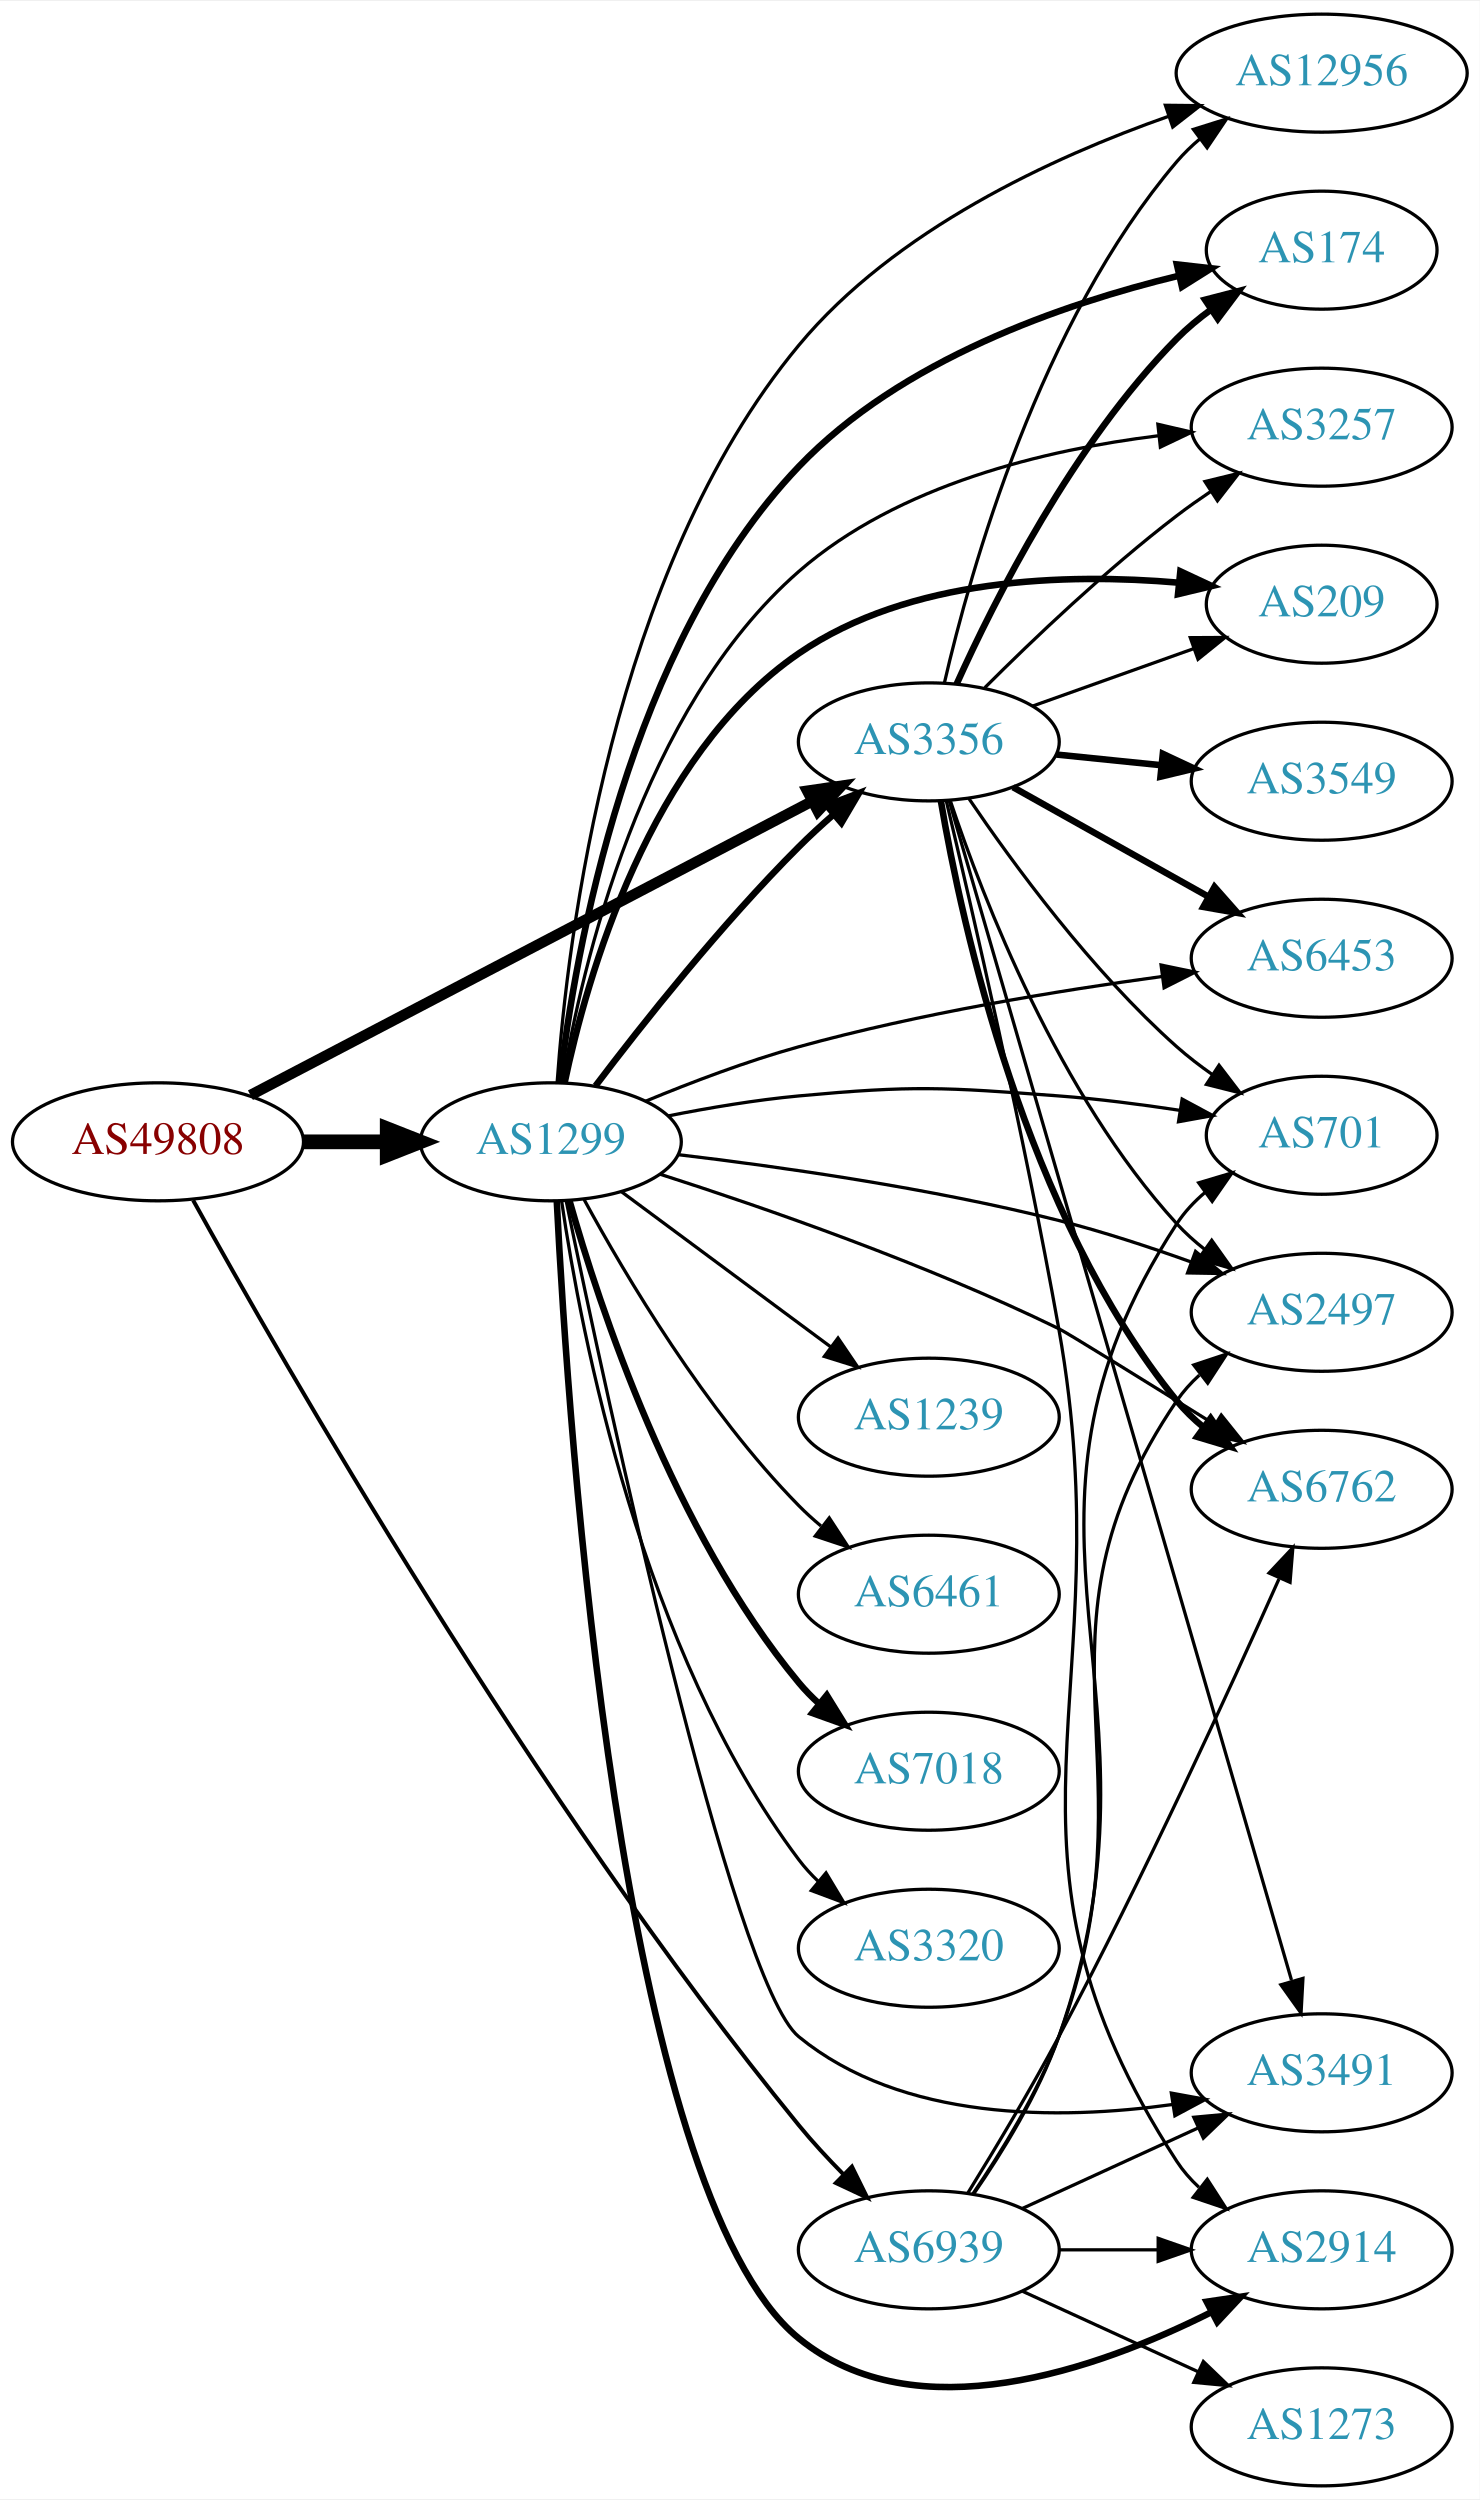
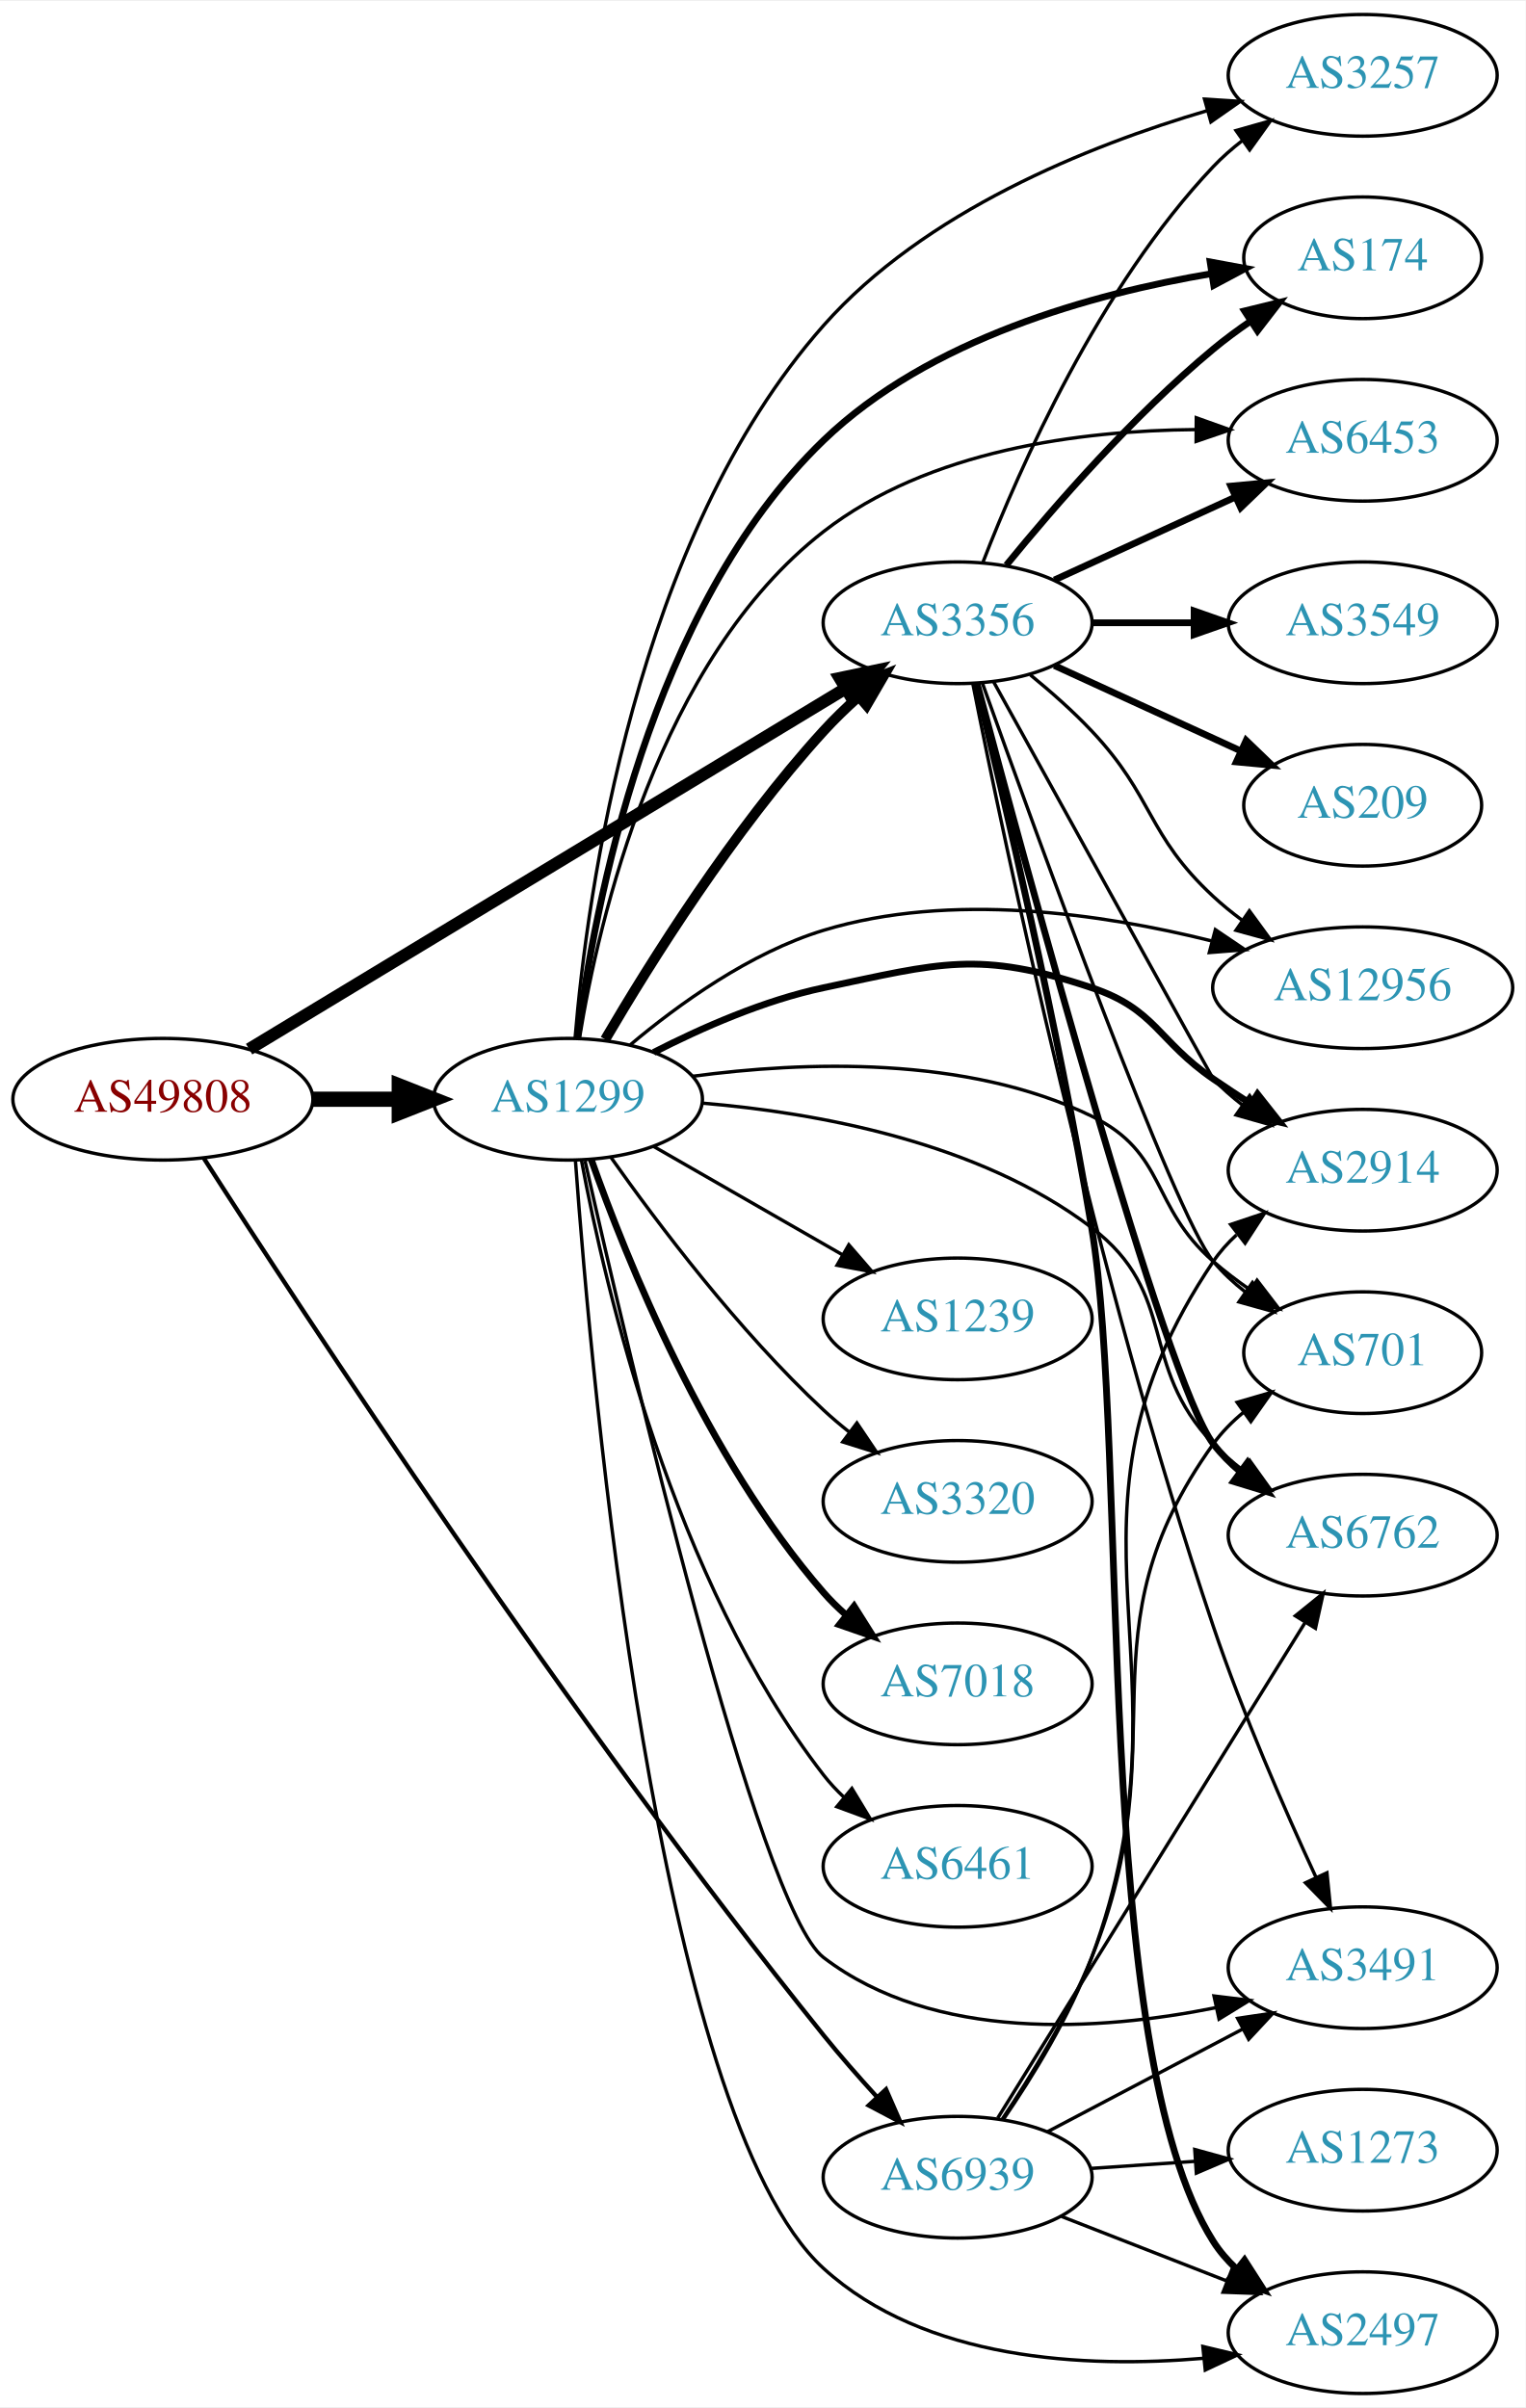
- <svg xmlns="http://www.w3.org/2000/svg" xmlns:xlink="http://www.w3.org/1999/xlink" width="451pt" height="762pt" viewBox="0.00 0.00 451.37 762.00">
-   <g id="graph0" class="graph" transform="scale(1 1) rotate(0) translate(4 758)">
-     <polygon fill="white" stroke="none" points="-4,4 -4,-758 447.37,-758 447.37,4 -4,4" />
+ <svg xmlns="http://www.w3.org/2000/svg" xmlns:xlink="http://www.w3.org/1999/xlink" width="451pt" height="712pt" viewBox="0.00 0.00 451.37 712.00">
+   <g id="graph0" class="graph" transform="scale(1 1) rotate(0) translate(4 708)">
+     <polygon fill="white" stroke="none" points="-4,4 -4,-708 447.37,-708 447.37,4 -4,4" />
    <g id="node1" class="node">
      <g id="a_node1">
        <a xlink:href="/asn/49808" xlink:title="AS49808 ~ POWERSPEED-AS [AT]">
-           <ellipse fill="#ffffff" stroke="black" cx="44.196" cy="-410" rx="44.393" ry="18" />
-           <text text-anchor="middle" x="44.196" y="-406.3" font-family="Times,serif" font-size="14.00" fill="#880000">AS49808</text>
+           <ellipse fill="#ffffff" stroke="black" cx="44.196" cy="-383" rx="44.393" ry="18" />
+           <text text-anchor="middle" x="44.196" y="-379.3" font-family="Times,serif" font-size="14.00" fill="#880000">AS49808</text>
        </a>
      </g>
    </g>
    <g id="node2" class="node">
      <g id="a_node2">
        <a xlink:href="/asn/1299" xlink:title="AS1299 ~ Telia Carrier [EU]">
-           <ellipse fill="#ffffff" stroke="black" cx="164.039" cy="-410" rx="39.794" ry="18" />
-           <text text-anchor="middle" x="164.039" y="-406.3" font-family="Times,serif" font-size="14.00" fill="#2c94b3">AS1299</text>
+           <ellipse fill="#ffffff" stroke="black" cx="164.039" cy="-383" rx="39.794" ry="18" />
+           <text text-anchor="middle" x="164.039" y="-379.3" font-family="Times,serif" font-size="14.00" fill="#2c94b3">AS1299</text>
        </a>
      </g>
    </g>
    <g id="edge1" class="edge">
-       <path fill="none" stroke="black" stroke-width="4.5" d="M88.407,-410C96.72,-410 105.482,-410 113.965,-410" />
-       <polygon fill="black" stroke="black" stroke-width="4.5" points="114.123,-413.938 124.123,-410 114.123,-406.063 114.123,-413.938" />
+       <path fill="none" stroke="black" stroke-width="4.5" d="M88.407,-383C96.72,-383 105.482,-383 113.965,-383" />
+       <polygon fill="black" stroke="black" stroke-width="4.5" points="114.123,-386.938 124.123,-383 114.123,-379.063 114.123,-386.938" />
    </g>
    <g id="node3" class="node">
      <g id="a_node3">
        <a xlink:href="/asn/3356" xlink:title="AS3356 ~ Level 3 Parent, LLC [US]">
-           <ellipse fill="#ffffff" stroke="black" cx="279.332" cy="-532" rx="39.794" ry="18" />
-           <text text-anchor="middle" x="279.332" y="-528.3" font-family="Times,serif" font-size="14.00" fill="#2c94b3">AS3356</text>
+           <ellipse fill="#ffffff" stroke="black" cx="279.332" cy="-524" rx="39.794" ry="18" />
+           <text text-anchor="middle" x="279.332" y="-520.3" font-family="Times,serif" font-size="14.00" fill="#2c94b3">AS3356</text>
        </a>
      </g>
    </g>
    <g id="edge2" class="edge">
-       <path fill="none" stroke="black" stroke-width="3.273" d="M72.396,-424.234C114.873,-446.462 196.916,-489.395 243.606,-513.828" />
-       <polygon fill="black" stroke="black" stroke-width="3.273" points="242.244,-517.066 252.727,-518.601 245.49,-510.864 242.244,-517.066" />
+       <path fill="none" stroke="black" stroke-width="3.643" d="M69.705,-397.823C112.099,-423.463 199.095,-476.078 246.247,-504.595" />
+       <polygon fill="black" stroke="black" stroke-width="3.643" points="244.476,-507.615 254.845,-509.795 248.099,-501.625 244.476,-507.615" />
    </g>
    <g id="node4" class="node">
      <g id="a_node4">
        <a xlink:href="/asn/6939" xlink:title="AS6939 ~ Hurricane Electric LLC [US]">
-           <ellipse fill="#ffffff" stroke="black" cx="279.332" cy="-72" rx="39.794" ry="18" />
-           <text text-anchor="middle" x="279.332" y="-68.3" font-family="Times,serif" font-size="14.00" fill="#2c94b3">AS6939</text>
+           <ellipse fill="#ffffff" stroke="black" cx="279.332" cy="-64" rx="39.794" ry="18" />
+           <text text-anchor="middle" x="279.332" y="-60.3" font-family="Times,serif" font-size="14.00" fill="#2c94b3">AS6939</text>
        </a>
      </g>
    </g>
    <g id="edge3" class="edge">
-       <path fill="none" stroke="black" stroke-width="1.227" d="M54.915,-392.175C81.424,-344.253 158.444,-209.543 239.685,-110 243.824,-104.929 248.567,-99.808 253.28,-95.039" />
-       <polygon fill="black" stroke="black" stroke-width="1.227" points="255.88,-97.391 260.571,-87.891 250.98,-92.392 255.88,-97.391" />
-     </g>
-     <g id="edge5" class="edge">
-       <path fill="none" stroke="black" stroke-width="2" d="M177.648,-427.057C191.83,-445.781 215.991,-476.325 239.685,-500 242.963,-503.275 246.546,-506.57 250.168,-509.736" />
-       <polygon fill="black" stroke="black" stroke-width="2" points="248.155,-512.618 258.051,-516.402 252.675,-507.273 248.155,-512.618" />
+       <path fill="none" stroke="black" stroke-width="1.286" d="M56.281,-365.57C84.865,-321.007 164.129,-199.817 239.685,-106 244.556,-99.951 250.067,-93.67 255.369,-87.865" />
+       <polygon fill="black" stroke="black" stroke-width="1.286" points="258.146,-90.018 262.391,-80.311 253.019,-85.253 258.146,-90.018" />
+     </g>
+     <g id="edge8" class="edge">
+       <path fill="none" stroke="black" stroke-width="3" d="M175.055,-400.702C188.25,-423.219 212.935,-462.694 239.685,-492 242.809,-495.422 246.302,-498.803 249.878,-502.013" />
+       <polygon fill="black" stroke="black" stroke-width="3" points="247.847,-504.881 257.723,-508.716 252.393,-499.559 247.847,-504.881" />
    </g>
    <g id="node5" class="node">
      <g id="a_node5">
-         <a xlink:href="/asn/174" xlink:title="AS174 ~ Cogent Communications [US]">
-           <ellipse fill="#ffffff" stroke="black" cx="399.174" cy="-682" rx="35.194" ry="18" />
-           <text text-anchor="middle" x="399.174" y="-678.3" font-family="Times,serif" font-size="14.00" fill="#2c94b3">AS174</text>
+         <a xlink:href="/asn/2914" xlink:title="AS2914 ~ NTT America, Inc. [US]">
+           <ellipse fill="#ffffff" stroke="black" cx="399.174" cy="-362" rx="39.794" ry="18" />
+           <text text-anchor="middle" x="399.174" y="-358.3" font-family="Times,serif" font-size="14.00" fill="#2c94b3">AS2914</text>
        </a>
      </g>
    </g>
    <g id="edge4" class="edge">
-       <path fill="none" stroke="black" stroke-width="2" d="M166.756,-428.241C171.39,-467.605 187.561,-561.369 239.685,-616 270.678,-648.483 320.07,-665.59 355.479,-674.17" />
-       <polygon fill="black" stroke="black" stroke-width="2" points="354.996,-677.65 365.525,-676.468 356.557,-670.826 354.996,-677.65" />
+       <path fill="none" stroke="black" stroke-width="2" d="M189.387,-396.861C203.57,-404.131 222.078,-412.282 239.685,-416 274.166,-423.282 285.545,-427.144 318.978,-416 337.952,-409.675 338.483,-400.311 354.978,-389 358.506,-386.581 362.244,-384.111 365.985,-381.698" />
+       <polygon fill="black" stroke="black" stroke-width="2" points="368.057,-384.528 374.626,-376.216 364.307,-378.618 368.057,-384.528" />
    </g>
    <g id="node6" class="node">
      <g id="a_node6">
        <a xlink:href="/asn/3257" xlink:title="AS3257 ~ GTT [DE]">
-           <ellipse fill="#ffffff" stroke="black" cx="399.174" cy="-628" rx="39.794" ry="18" />
-           <text text-anchor="middle" x="399.174" y="-624.3" font-family="Times,serif" font-size="14.00" fill="#2c94b3">AS3257</text>
-         </a>
-       </g>
-     </g>
-     <g id="edge6" class="edge">
-       <path fill="none" stroke="black" d="M167.558,-428.017C173.465,-463.347 191.542,-541.931 239.685,-584 269.988,-610.479 314.955,-621.139 349.259,-625.372" />
-       <polygon fill="black" stroke="black" points="349.214,-628.888 359.534,-626.49 349.971,-621.929 349.214,-628.888" />
+           <ellipse fill="#ffffff" stroke="black" cx="399.174" cy="-686" rx="39.794" ry="18" />
+           <text text-anchor="middle" x="399.174" y="-682.3" font-family="Times,serif" font-size="14.00" fill="#2c94b3">AS3257</text>
+         </a>
+       </g>
+     </g>
+     <g id="edge5" class="edge">
+       <path fill="none" stroke="black" d="M166.154,-401.139C169.66,-443.261 183.839,-548.906 239.685,-612 269.489,-645.671 317.841,-665.149 353.312,-675.587" />
+       <polygon fill="black" stroke="black" points="352.375,-678.959 362.949,-678.295 354.269,-672.22 352.375,-678.959" />
    </g>
    <g id="node7" class="node">
      <g id="a_node7">
-         <a xlink:href="/asn/2914" xlink:title="AS2914 ~ NTT America, Inc. [US]">
-           <ellipse fill="#ffffff" stroke="black" cx="399.174" cy="-72" rx="39.794" ry="18" />
-           <text text-anchor="middle" x="399.174" y="-68.3" font-family="Times,serif" font-size="14.00" fill="#2c94b3">AS2914</text>
-         </a>
-       </g>
-     </g>
-     <g id="edge7" class="edge">
-       <path fill="none" stroke="black" stroke-width="2" d="M165.851,-391.675C169.268,-323.989 184.942,-89.681 239.685,-45 275.316,-15.919 330.739,-35.46 365.715,-53.08" />
-       <polygon fill="black" stroke="black" stroke-width="2" points="364.09,-56.18 374.573,-57.721 367.339,-49.979 364.09,-56.18" />
+         <a xlink:href="/asn/1239" xlink:title="AS1239 ~ Sprint [US]">
+           <ellipse fill="#ffffff" stroke="black" cx="279.332" cy="-318" rx="39.794" ry="18" />
+           <text text-anchor="middle" x="279.332" y="-314.3" font-family="Times,serif" font-size="14.00" fill="#2c94b3">AS1239</text>
+         </a>
+       </g>
+     </g>
+     <g id="edge6" class="edge">
+       <path fill="none" stroke="black" d="M189.343,-369.056C205.621,-359.717 227.257,-347.303 245.119,-337.055" />
+       <polygon fill="black" stroke="black" points="247.136,-339.933 254.068,-331.921 243.652,-333.862 247.136,-339.933" />
    </g>
    <g id="node8" class="node">
      <g id="a_node8">
-         <a xlink:href="/asn/1239" xlink:title="AS1239 ~ Sprint [US]">
-           <ellipse fill="#ffffff" stroke="black" cx="279.332" cy="-326" rx="39.794" ry="18" />
-           <text text-anchor="middle" x="279.332" y="-322.3" font-family="Times,serif" font-size="14.00" fill="#2c94b3">AS1239</text>
-         </a>
-       </g>
-     </g>
-     <g id="edge8" class="edge">
-       <path fill="none" stroke="black" d="M185.555,-394.788C203.409,-381.55 229.482,-362.219 249.445,-347.417" />
-       <polygon fill="black" stroke="black" points="251.637,-350.15 257.585,-341.382 247.467,-344.527 251.637,-350.15" />
+         <a xlink:href="/asn/174" xlink:title="AS174 ~ Cogent Communications [US]">
+           <ellipse fill="#ffffff" stroke="black" cx="399.174" cy="-632" rx="35.194" ry="18" />
+           <text text-anchor="middle" x="399.174" y="-628.3" font-family="Times,serif" font-size="14.00" fill="#2c94b3">AS174</text>
+         </a>
+       </g>
+     </g>
+     <g id="edge7" class="edge">
+       <path fill="none" stroke="black" stroke-width="2" d="M166.874,-401.113C171.693,-439.236 188.128,-528.326 239.685,-578 270.836,-608.013 319.325,-621.38 354.469,-627.312" />
+       <polygon fill="black" stroke="black" stroke-width="2" points="354.039,-630.787 364.457,-628.86 355.111,-623.87 354.039,-630.787" />
    </g>
    <g id="node9" class="node">
      <g id="a_node9">
-         <a xlink:href="/asn/2497" xlink:title="AS2497 ~ Internet Initiative Japan Inc. [JP]">
-           <ellipse fill="#ffffff" stroke="black" cx="399.174" cy="-358" rx="39.794" ry="18" />
-           <text text-anchor="middle" x="399.174" y="-354.3" font-family="Times,serif" font-size="14.00" fill="#2c94b3">AS2497</text>
+         <a xlink:href="/asn/6762" xlink:title="AS6762 ~ TELECOM ITALIA SPARKLE S.p.A. [IT]">
+           <ellipse fill="#ffffff" stroke="black" cx="399.174" cy="-254" rx="39.794" ry="18" />
+           <text text-anchor="middle" x="399.174" y="-250.3" font-family="Times,serif" font-size="14.00" fill="#2c94b3">AS6762</text>
        </a>
      </g>
    </g>
    <g id="edge9" class="edge">
-       <path fill="none" stroke="black" d="M202.757,-406.096C234.164,-402.375 279.902,-395.863 318.978,-386 332.387,-382.616 346.728,-377.896 359.472,-373.296" />
-       <polygon fill="black" stroke="black" points="360.697,-376.575 368.864,-369.825 358.27,-370.009 360.697,-376.575" />
+       <path fill="none" stroke="black" d="M203.794,-381.85C237.332,-379.033 285.564,-370.413 318.978,-345 344.955,-325.244 332.441,-304.604 354.978,-281 357.574,-278.282 360.498,-275.722 363.57,-273.342" />
+       <polygon fill="black" stroke="black" points="365.748,-276.09 371.925,-267.482 361.728,-270.359 365.748,-276.09" />
    </g>
    <g id="node10" class="node">
      <g id="a_node10">
-         <a xlink:href="/asn/6461" xlink:title="AS6461 ~ Zayo Bandwidth [US]">
-           <ellipse fill="#ffffff" stroke="black" cx="279.332" cy="-272" rx="39.794" ry="18" />
-           <text text-anchor="middle" x="279.332" y="-268.3" font-family="Times,serif" font-size="14.00" fill="#2c94b3">AS6461</text>
+         <a xlink:href="/asn/6453" xlink:title="AS6453 ~ TATA COMMUNICATIONS (AMERICA) INC [US]">
+           <ellipse fill="#ffffff" stroke="black" cx="399.174" cy="-578" rx="39.794" ry="18" />
+           <text text-anchor="middle" x="399.174" y="-574.3" font-family="Times,serif" font-size="14.00" fill="#2c94b3">AS6453</text>
        </a>
      </g>
    </g>
    <g id="edge10" class="edge">
-       <path fill="none" stroke="black" d="M174.175,-392.402C186.78,-369.217 211.205,-327.992 239.685,-299 241.782,-296.865 244.069,-294.789 246.448,-292.799" />
-       <polygon fill="black" stroke="black" points="248.965,-295.278 254.751,-286.403 244.693,-289.733 248.965,-295.278" />
+       <path fill="none" stroke="black" d="M167.451,-401.103C173.137,-436.116 190.798,-513.003 239.685,-551 270.742,-575.138 315.632,-580.883 349.716,-581.17" />
+       <polygon fill="black" stroke="black" points="349.944,-584.669 359.919,-581.099 349.895,-577.669 349.944,-584.669" />
    </g>
    <g id="node11" class="node">
      <g id="a_node11">
-         <a xlink:href="/asn/6762" xlink:title="AS6762 ~ TELECOM ITALIA SPARKLE S.p.A. [IT]">
-           <ellipse fill="#ffffff" stroke="black" cx="399.174" cy="-304" rx="39.794" ry="18" />
-           <text text-anchor="middle" x="399.174" y="-300.3" font-family="Times,serif" font-size="14.00" fill="#2c94b3">AS6762</text>
+         <a xlink:href="/asn/3320" xlink:title="AS3320 ~ DTAG [DE]">
+           <ellipse fill="#ffffff" stroke="black" cx="279.332" cy="-264" rx="39.794" ry="18" />
+           <text text-anchor="middle" x="279.332" y="-260.3" font-family="Times,serif" font-size="14.00" fill="#2c94b3">AS3320</text>
        </a>
      </g>
    </g>
    <g id="edge11" class="edge">
-       <path fill="none" stroke="black" d="M197.356,-400.12C229.051,-389.951 278.39,-372.824 318.978,-353 321.552,-351.743 345.557,-336.855 366.47,-323.816" />
-       <polygon fill="black" stroke="black" points="368.541,-326.65 375.172,-318.387 364.836,-320.711 368.541,-326.65" />
+       <path fill="none" stroke="black" d="M176.714,-365.858C190.435,-346.422 214.54,-314.401 239.685,-291 242.082,-288.77 244.673,-286.577 247.339,-284.465" />
+       <polygon fill="black" stroke="black" points="249.526,-287.2 255.445,-278.413 245.338,-281.591 249.526,-287.2" />
    </g>
    <g id="node12" class="node">
      <g id="a_node12">
+         <a xlink:href="/asn/7018" xlink:title="AS7018 ~ AT&amp;T Services, Inc. [US]">
+           <ellipse fill="#ffffff" stroke="black" cx="279.332" cy="-210" rx="39.794" ry="18" />
+           <text text-anchor="middle" x="279.332" y="-206.3" font-family="Times,serif" font-size="14.00" fill="#2c94b3">AS7018</text>
+         </a>
+       </g>
+     </g>
+     <g id="edge12" class="edge">
+       <path fill="none" stroke="black" stroke-width="2" d="M170.927,-365.176C181.255,-335.904 204.898,-276.92 239.685,-237 241.651,-234.744 243.844,-232.581 246.159,-230.532" />
+       <polygon fill="black" stroke="black" stroke-width="2" points="248.693,-232.988 254.345,-224.027 244.338,-227.508 248.693,-232.988" />
+     </g>
+     <g id="node13" class="node">
+       <g id="a_node13">
        <a xlink:href="/asn/3491" xlink:title="AS3491 ~ PCCW Global, Inc. [US]">
          <ellipse fill="#ffffff" stroke="black" cx="399.174" cy="-126" rx="39.794" ry="18" />
          <text text-anchor="middle" x="399.174" y="-122.3" font-family="Times,serif" font-size="14.00" fill="#2c94b3">AS3491</text>
        </a>
      </g>
    </g>
-     <g id="edge12" class="edge">
-       <path fill="none" stroke="black" d="M168.681,-392.12C180.672,-334.078 219.307,-153.703 239.685,-137 271.138,-111.22 318.935,-111.488 353.815,-116.35" />
-       <polygon fill="black" stroke="black" points="353.318,-119.815 363.739,-117.904 354.401,-112.899 353.318,-119.815" />
-     </g>
-     <g id="node13" class="node">
-       <g id="a_node13">
-         <a xlink:href="/asn/7018" xlink:title="AS7018 ~ AT&amp;T Services, Inc. [US]">
-           <ellipse fill="#ffffff" stroke="black" cx="279.332" cy="-218" rx="39.794" ry="18" />
-           <text text-anchor="middle" x="279.332" y="-214.3" font-family="Times,serif" font-size="14.00" fill="#2c94b3">AS7018</text>
-         </a>
-       </g>
-     </g>
    <g id="edge13" class="edge">
-       <path fill="none" stroke="black" stroke-width="2" d="M169.684,-392.173C178.772,-359.949 201.425,-291.082 239.685,-245 241.548,-242.757 243.64,-240.615 245.863,-238.59" />
-       <polygon fill="black" stroke="black" stroke-width="2" points="248.21,-241.192 253.774,-232.176 243.802,-235.754 248.21,-241.192" />
+       <path fill="none" stroke="black" d="M169.091,-364.774C181.655,-309.048 220.276,-143.815 239.685,-129 272.438,-104 321.091,-107.216 355.842,-114.196" />
+       <polygon fill="black" stroke="black" points="355.182,-117.634 365.698,-116.349 356.676,-110.795 355.182,-117.634" />
    </g>
    <g id="node14" class="node">
      <g id="a_node14">
-         <a xlink:href="/asn/209" xlink:title="AS209 ~ CenturyLink Communications, LLC [US]">
-           <ellipse fill="#ffffff" stroke="black" cx="399.174" cy="-574" rx="35.194" ry="18" />
-           <text text-anchor="middle" x="399.174" y="-570.3" font-family="Times,serif" font-size="14.00" fill="#2c94b3">AS209</text>
+         <a xlink:href="/asn/6461" xlink:title="AS6461 ~ Zayo Bandwidth [US]">
+           <ellipse fill="#ffffff" stroke="black" cx="279.332" cy="-156" rx="39.794" ry="18" />
+           <text text-anchor="middle" x="279.332" y="-152.3" font-family="Times,serif" font-size="14.00" fill="#2c94b3">AS6461</text>
        </a>
      </g>
    </g>
    <g id="edge14" class="edge">
-       <path fill="none" stroke="black" stroke-width="2" d="M168.213,-427.901C174.977,-460.205 194.087,-527.78 239.685,-559 273.476,-582.136 321.246,-583.515 355.492,-580.572" />
-       <polygon fill="black" stroke="black" stroke-width="2" points="356.061,-584.032 365.656,-579.539 355.353,-577.068 356.061,-584.032" />
+       <path fill="none" stroke="black" d="M168.034,-364.94C174.973,-327.597 195.086,-240.572 239.685,-183 241.471,-180.695 243.508,-178.509 245.692,-176.452" />
+       <polygon fill="black" stroke="black" points="248.048,-179.046 253.531,-169.981 243.591,-173.648 248.048,-179.046" />
    </g>
    <g id="node15" class="node">
      <g id="a_node15">
-         <a xlink:href="/asn/3320" xlink:title="AS3320 ~ DTAG [DE]">
-           <ellipse fill="#ffffff" stroke="black" cx="279.332" cy="-164" rx="39.794" ry="18" />
-           <text text-anchor="middle" x="279.332" y="-160.3" font-family="Times,serif" font-size="14.00" fill="#2c94b3">AS3320</text>
+         <a xlink:href="/asn/12956" xlink:title="AS12956 ~ TELXIUS [ES]">
+           <ellipse fill="#ffffff" stroke="black" cx="399.174" cy="-416" rx="44.393" ry="18" />
+           <text text-anchor="middle" x="399.174" y="-412.3" font-family="Times,serif" font-size="14.00" fill="#2c94b3">AS12956</text>
        </a>
      </g>
    </g>
    <g id="edge15" class="edge">
-       <path fill="none" stroke="black" d="M167.348,-391.766C173.186,-351.784 191.644,-254.889 239.685,-191 241.437,-188.67 243.451,-186.465 245.618,-184.396" />
-       <polygon fill="black" stroke="black" points="247.977,-186.986 253.426,-177.9 243.5,-181.605 247.977,-186.986" />
+       <path fill="none" stroke="black" d="M182.472,-399.093C196.681,-411.045 217.896,-426.377 239.685,-433 277.314,-444.438 322.009,-437.937 354.327,-429.89" />
+       <polygon fill="black" stroke="black" points="355.584,-433.178 364.361,-427.243 353.799,-426.409 355.584,-433.178" />
    </g>
    <g id="node16" class="node">
      <g id="a_node16">
-         <a xlink:href="/asn/6453" xlink:title="AS6453 ~ TATA COMMUNICATIONS (AMERICA) INC [US]">
-           <ellipse fill="#ffffff" stroke="black" cx="399.174" cy="-466" rx="39.794" ry="18" />
-           <text text-anchor="middle" x="399.174" y="-462.3" font-family="Times,serif" font-size="14.00" fill="#2c94b3">AS6453</text>
+         <a xlink:href="/asn/2497" xlink:title="AS2497 ~ Internet Initiative Japan Inc. [JP]">
+           <ellipse fill="#ffffff" stroke="black" cx="399.174" cy="-18" rx="39.794" ry="18" />
+           <text text-anchor="middle" x="399.174" y="-14.3" font-family="Times,serif" font-size="14.00" fill="#2c94b3">AS2497</text>
        </a>
      </g>
    </g>
    <g id="edge16" class="edge">
-       <path fill="none" stroke="black" d="M192.942,-422.386C206.777,-428.127 223.872,-434.63 239.685,-439 276.342,-449.131 318.875,-456.126 350.645,-460.454" />
-       <polygon fill="black" stroke="black" points="350.188,-463.924 360.561,-461.766 351.106,-456.984 350.188,-463.924" />
+       <path fill="none" stroke="black" d="M166.244,-364.931C170.943,-300.291 190.281,-82.003 239.685,-37 269.613,-9.739 316.991,-7.403 352.16,-10.423" />
+       <polygon fill="black" stroke="black" points="351.884,-13.913 362.19,-11.455 352.601,-6.949 351.884,-13.913" />
    </g>
    <g id="node17" class="node">
      <g id="a_node17">
-         <a xlink:href="/asn/12956" xlink:title="AS12956 ~ TELXIUS [ES]">
-           <ellipse fill="#ffffff" stroke="black" cx="399.174" cy="-736" rx="44.393" ry="18" />
-           <text text-anchor="middle" x="399.174" y="-732.3" font-family="Times,serif" font-size="14.00" fill="#2c94b3">AS12956</text>
+         <a xlink:href="/asn/701" xlink:title="AS701 ~ UUNET [US]">
+           <ellipse fill="#ffffff" stroke="black" cx="399.174" cy="-308" rx="35.194" ry="18" />
+           <text text-anchor="middle" x="399.174" y="-304.3" font-family="Times,serif" font-size="14.00" fill="#2c94b3">AS701</text>
        </a>
      </g>
    </g>
    <g id="edge17" class="edge">
-       <path fill="none" stroke="black" d="M165.951,-428.072C169.043,-471.667 182.436,-584.087 239.685,-653 268.894,-688.16 316.896,-710.324 352.431,-722.815" />
-       <polygon fill="black" stroke="black" points="351.503,-726.196 362.098,-726.085 353.746,-719.565 351.503,-726.196" />
+       <path fill="none" stroke="black" d="M200.93,-389.794C233.455,-394.163 281.834,-396.086 318.978,-378 341.387,-367.089 336.177,-351.364 354.978,-335 358.372,-332.046 362.123,-329.2 365.955,-326.535" />
+       <polygon fill="black" stroke="black" points="367.922,-329.431 374.366,-321.021 364.084,-323.577 367.922,-329.431" />
+     </g>
+     <g id="edge20" class="edge">
+       <path fill="none" stroke="black" d="M290.046,-506.397C310.195,-469.894 354.693,-389.301 354.978,-389 357.564,-386.272 360.481,-383.706 363.55,-381.323" />
+       <polygon fill="black" stroke="black" points="365.728,-384.07 371.898,-375.457 361.704,-378.342 365.728,-384.07" />
+     </g>
+     <g id="edge21" class="edge">
+       <path fill="none" stroke="black" d="M286.855,-541.994C297.605,-569.728 321.262,-623.429 354.978,-659 357.564,-661.728 360.481,-664.294 363.55,-666.677" />
+       <polygon fill="black" stroke="black" points="361.704,-669.658 371.898,-672.543 365.728,-663.93 361.704,-669.658" />
+     </g>
+     <g id="edge25" class="edge">
+       <path fill="none" stroke="black" stroke-width="2" d="M293.751,-541.065C307.865,-558.375 331.28,-585.345 354.978,-605 358.441,-607.872 362.234,-610.669 366.088,-613.308" />
+       <polygon fill="black" stroke="black" stroke-width="2" points="364.231,-616.275 374.521,-618.797 368.05,-610.408 364.231,-616.275" />
+     </g>
+     <g id="edge23" class="edge">
+       <path fill="none" stroke="black" stroke-width="2" d="M285.126,-505.826C299.282,-452.569 340.795,-299.461 354.978,-281 357.268,-278.019 359.988,-275.284 362.932,-272.795" />
+       <polygon fill="black" stroke="black" stroke-width="2" points="365.126,-275.527 371.109,-266.782 360.979,-269.887 365.126,-275.527" />
+     </g>
+     <g id="edge22" class="edge">
+       <path fill="none" stroke="black" stroke-width="2" d="M307.96,-536.661C323.917,-543.973 344.188,-553.261 361.471,-561.181" />
+       <polygon fill="black" stroke="black" stroke-width="2" points="360.169,-564.435 370.718,-565.419 363.085,-558.071 360.169,-564.435" />
+     </g>
+     <g id="edge28" class="edge">
+       <path fill="none" stroke="black" d="M283.825,-505.974C293.106,-459.228 320.072,-330.53 354.978,-227 363.67,-201.22 376.088,-172.808 385.381,-152.704" />
+       <polygon fill="black" stroke="black" points="388.596,-154.09 389.662,-143.549 382.255,-151.125 388.596,-154.09" />
+     </g>
+     <g id="edge26" class="edge">
+       <path fill="none" stroke="black" d="M300.82,-508.604C306.94,-503.601 313.478,-497.829 318.978,-492 337.525,-472.346 335.167,-461.379 354.978,-443 357.586,-440.581 360.44,-438.256 363.399,-436.054" />
+       <polygon fill="black" stroke="black" points="365.647,-438.756 371.899,-430.203 361.678,-432.99 365.647,-438.756" />
+     </g>
+     <g id="edge24" class="edge">
+       <path fill="none" stroke="black" stroke-width="2" d="M284.784,-506.068C292.629,-473.952 309.021,-404.418 318.978,-345 330.075,-278.778 318.983,-101.681 354.978,-45 356.827,-42.088 359.115,-39.437 361.666,-37.035" />
+       <polygon fill="black" stroke="black" stroke-width="2" points="364.215,-39.484 369.928,-30.562 359.898,-33.974 364.215,-39.484" />
+     </g>
+     <g id="edge27" class="edge">
+       <path fill="none" stroke="black" d="M286.662,-506.14C302.502,-461.733 343.411,-348.897 354.978,-335 357.715,-331.712 360.96,-328.702 364.423,-325.983" />
+       <polygon fill="black" stroke="black" points="366.56,-328.761 372.764,-320.173 362.558,-323.017 366.56,-328.761" />
    </g>
    <g id="node18" class="node">
      <g id="a_node18">
-         <a xlink:href="/asn/701" xlink:title="AS701 ~ UUNET [US]">
-           <ellipse fill="#ffffff" stroke="black" cx="399.174" cy="-412" rx="35.194" ry="18" />
-           <text text-anchor="middle" x="399.174" y="-408.3" font-family="Times,serif" font-size="14.00" fill="#2c94b3">AS701</text>
+         <a xlink:href="/asn/3549" xlink:title="AS3549 ~ Level 3 Parent, LLC [US]">
+           <ellipse fill="#ffffff" stroke="black" cx="399.174" cy="-524" rx="39.794" ry="18" />
+           <text text-anchor="middle" x="399.174" y="-520.3" font-family="Times,serif" font-size="14.00" fill="#2c94b3">AS3549</text>
        </a>
      </g>
    </g>
    <g id="edge18" class="edge">
-       <path fill="none" stroke="black" d="M199.788,-417.901C212.294,-420.376 226.556,-422.779 239.685,-424 274.775,-427.262 283.836,-426.647 318.978,-424 330.99,-423.095 343.941,-421.429 355.82,-419.62" />
-       <polygon fill="black" stroke="black" points="356.608,-423.038 365.932,-418.009 355.506,-416.125 356.608,-423.038" />
-     </g>
-     <g id="edge21" class="edge">
-       <path fill="none" stroke="black" stroke-width="2" d="M287.812,-549.624C299.322,-575.19 323.395,-622.998 354.978,-655 358.139,-658.202 361.749,-661.198 365.505,-663.943" />
-       <polygon fill="black" stroke="black" stroke-width="2" points="363.59,-666.873 373.845,-669.534 367.488,-661.059 363.59,-666.873" />
-     </g>
-     <g id="edge20" class="edge">
-       <path fill="none" stroke="black" d="M296.439,-548.561C311.049,-563.163 333.522,-584.608 354.978,-601 358.299,-603.537 361.865,-606.057 365.473,-608.48" />
-       <polygon fill="black" stroke="black" points="363.577,-611.422 373.873,-613.921 367.382,-605.547 363.577,-611.422" />
-     </g>
-     <g id="edge23" class="edge">
-       <path fill="none" stroke="black" d="M284.656,-514.045C292.299,-481.895 308.387,-412.308 318.978,-353 339.022,-240.759 292.831,-194.591 354.978,-99 356.858,-96.108 359.168,-93.471 361.733,-91.078" />
-       <polygon fill="black" stroke="black" points="364.283,-93.528 370.018,-84.62 359.979,-88.007 364.283,-93.528" />
-     </g>
-     <g id="edge24" class="edge">
-       <path fill="none" stroke="black" d="M285.962,-513.848C295.919,-484.081 319.04,-424.278 354.978,-385 357.515,-382.227 360.401,-379.63 363.448,-377.228" />
-       <polygon fill="black" stroke="black" points="365.631,-379.972 371.769,-371.336 361.585,-374.259 365.631,-379.972" />
-     </g>
-     <g id="edge25" class="edge">
-       <path fill="none" stroke="black" stroke-width="2" d="M283.016,-513.95C289.418,-476.229 308.647,-387.842 354.978,-331 357.353,-328.087 360.13,-325.396 363.109,-322.936" />
-       <polygon fill="black" stroke="black" stroke-width="2" points="365.301,-325.67 371.335,-316.962 361.187,-320.006 365.301,-325.67" />
-     </g>
-     <g id="edge27" class="edge">
-       <path fill="none" stroke="black" d="M285.547,-514.031C304.138,-449.98 367.261,-232.504 389.959,-154.302" />
-       <polygon fill="black" stroke="black" points="393.459,-154.802 392.885,-144.222 386.736,-152.85 393.459,-154.802" />
-     </g>
-     <g id="edge29" class="edge">
-       <path fill="none" stroke="black" d="M310.986,-542.925C326.008,-548.279 344.243,-554.778 360.145,-560.446" />
-       <polygon fill="black" stroke="black" points="359.101,-563.79 369.696,-563.85 361.451,-557.196 359.101,-563.79" />
-     </g>
-     <g id="edge22" class="edge">
-       <path fill="none" stroke="black" stroke-width="2" d="M305.035,-518.164C322.319,-508.484 345.615,-495.437 364.584,-484.813" />
-       <polygon fill="black" stroke="black" stroke-width="2" points="366.489,-487.758 373.503,-479.818 363.068,-481.65 366.489,-487.758" />
-     </g>
-     <g id="edge28" class="edge">
-       <path fill="none" stroke="black" d="M284.085,-549.981C292.006,-584.283 313.236,-660.005 354.978,-709 357.1,-711.491 359.511,-713.826 362.083,-715.998" />
-       <polygon fill="black" stroke="black" points="360.046,-718.845 370.155,-722.017 364.231,-713.233 360.046,-718.845" />
-     </g>
-     <g id="edge26" class="edge">
-       <path fill="none" stroke="black" d="M291.513,-514.778C304.956,-494.937 328.979,-462.105 354.978,-439 358.341,-436.011 362.074,-433.144 365.896,-430.468" />
-       <polygon fill="black" stroke="black" points="367.865,-433.362 374.297,-424.943 364.019,-427.513 367.865,-433.362" />
+       <path fill="none" stroke="black" stroke-width="2" d="M319.244,-524C328.798,-524 339.147,-524 349.11,-524" />
+       <polygon fill="black" stroke="black" stroke-width="2" points="349.302,-527.5 359.302,-524 349.302,-520.5 349.302,-527.5" />
    </g>
    <g id="node19" class="node">
      <g id="a_node19">
-         <a xlink:href="/asn/3549" xlink:title="AS3549 ~ Level 3 Parent, LLC [US]">
-           <ellipse fill="#ffffff" stroke="black" cx="399.174" cy="-520" rx="39.794" ry="18" />
-           <text text-anchor="middle" x="399.174" y="-516.3" font-family="Times,serif" font-size="14.00" fill="#2c94b3">AS3549</text>
+         <a xlink:href="/asn/209" xlink:title="AS209 ~ CenturyLink Communications, LLC [US]">
+           <ellipse fill="#ffffff" stroke="black" cx="399.174" cy="-470" rx="35.194" ry="18" />
+           <text text-anchor="middle" x="399.174" y="-466.3" font-family="Times,serif" font-size="14.00" fill="#2c94b3">AS209</text>
        </a>
      </g>
    </g>
    <g id="edge19" class="edge">
-       <path fill="none" stroke="black" stroke-width="2" d="M318.266,-528.137C328.464,-527.099 339.626,-525.962 350.289,-524.876" />
-       <polygon fill="black" stroke="black" stroke-width="2" points="350.717,-528.351 360.31,-523.856 350.007,-521.387 350.717,-528.351" />
-     </g>
-     <g id="edge34" class="edge">
-       <path fill="none" stroke="black" d="M319.244,-72C328.798,-72 339.147,-72 349.11,-72" />
-       <polygon fill="black" stroke="black" points="349.302,-75.5 359.302,-72 349.302,-68.5 349.302,-75.5" />
+       <path fill="none" stroke="black" stroke-width="2" d="M307.96,-511.339C324.377,-503.817 345.358,-494.202 362.955,-486.139" />
+       <polygon fill="black" stroke="black" stroke-width="2" points="364.7,-489.189 372.332,-481.842 361.783,-482.826 364.7,-489.189" />
+     </g>
+     <g id="edge29" class="edge">
+       <path fill="none" stroke="black" d="M292.829,-81.057C301.478,-93.686 312.549,-111.641 318.978,-129 351.259,-216.157 303.069,-257.904 354.978,-335 356.904,-337.861 359.246,-340.477 361.833,-342.856" />
+       <polygon fill="black" stroke="black" points="360.101,-345.942 370.153,-349.291 364.384,-340.405 360.101,-345.942" />
+     </g>
+     <g id="edge33" class="edge">
+       <path fill="none" stroke="black" d="M291.207,-81.534C312.043,-115.129 357.682,-188.713 382.065,-228.027" />
+       <polygon fill="black" stroke="black" points="379.25,-230.129 387.496,-236.783 385.199,-226.44 379.25,-230.129" />
+     </g>
+     <g id="edge31" class="edge">
+       <path fill="none" stroke="black" d="M305.902,-77.453C322.811,-86.35 345.184,-98.121 363.665,-107.844" />
+       <polygon fill="black" stroke="black" points="362.174,-111.014 372.654,-112.573 365.434,-104.82 362.174,-111.014" />
    </g>
    <g id="edge30" class="edge">
-       <path fill="none" stroke="black" d="M292.774,-89.077C301.396,-101.716 312.458,-119.675 318.978,-137 349.866,-219.074 305.62,-258.515 354.978,-331 356.919,-333.851 359.272,-336.46 361.865,-338.834" />
-       <polygon fill="black" stroke="black" points="360.14,-341.924 370.196,-345.262 364.416,-336.382 360.14,-341.924" />
+       <path fill="none" stroke="black" d="M310.068,-52.392C324.862,-46.617 342.939,-39.561 358.861,-33.346" />
+       <polygon fill="black" stroke="black" points="360.404,-36.501 368.447,-29.604 357.859,-29.98 360.404,-36.501" />
    </g>
    <g id="edge32" class="edge">
-       <path fill="none" stroke="black" d="M291.281,-89.401C299.279,-102.348 310.211,-120.548 318.978,-137 344.689,-185.247 371.255,-243.243 386.15,-276.642" />
-       <polygon fill="black" stroke="black" points="383.128,-278.46 390.384,-286.18 389.526,-275.62 383.128,-278.46" />
-     </g>
-     <g id="edge31" class="edge">
-       <path fill="none" stroke="black" d="M307.96,-84.661C323.917,-91.973 344.188,-101.261 361.471,-109.181" />
-       <polygon fill="black" stroke="black" points="360.169,-112.435 370.718,-113.419 363.085,-106.071 360.169,-112.435" />
-     </g>
-     <g id="edge35" class="edge">
-       <path fill="none" stroke="black" d="M292.981,-89.002C301.704,-101.604 312.8,-119.55 318.978,-137 356.151,-241.991 294.113,-291.724 354.978,-385 357.316,-388.583 360.313,-391.776 363.636,-394.598" />
-       <polygon fill="black" stroke="black" points="361.672,-397.497 371.826,-400.52 365.773,-391.825 361.672,-397.497" />
+       <path fill="none" stroke="black" d="M292.518,-81.177C301.016,-93.865 312.035,-111.84 318.978,-129 345.018,-193.356 314.507,-224.592 354.978,-281 357.472,-284.476 360.566,-287.603 363.944,-290.387" />
+       <polygon fill="black" stroke="black" points="362.019,-293.313 372.193,-296.269 366.083,-287.614 362.019,-293.313" />
    </g>
    <g id="node20" class="node">
      <g id="a_node20">
        <a xlink:href="/asn/1273" xlink:title="AS1273 ~ Vodafone Group PLC [EU]">
-           <ellipse fill="#ffffff" stroke="black" cx="399.174" cy="-18" rx="39.794" ry="18" />
-           <text text-anchor="middle" x="399.174" y="-14.3" font-family="Times,serif" font-size="14.00" fill="#2c94b3">AS1273</text>
-         </a>
-       </g>
-     </g>
-     <g id="edge33" class="edge">
-       <path fill="none" stroke="black" d="M307.96,-59.339C323.917,-52.027 344.188,-42.739 361.471,-34.819" />
-       <polygon fill="black" stroke="black" points="363.085,-37.929 370.718,-30.581 360.169,-31.565 363.085,-37.929" />
+           <ellipse fill="#ffffff" stroke="black" cx="399.174" cy="-72" rx="39.794" ry="18" />
+           <text text-anchor="middle" x="399.174" y="-68.3" font-family="Times,serif" font-size="14.00" fill="#2c94b3">AS1273</text>
+         </a>
+       </g>
+     </g>
+     <g id="edge34" class="edge">
+       <path fill="none" stroke="black" d="M318.592,-66.597C328.471,-67.268 339.237,-67.999 349.567,-68.7" />
+       <polygon fill="black" stroke="black" points="349.489,-72.203 359.703,-69.388 349.963,-65.219 349.489,-72.203" />
    </g>
  </g>
</svg>
